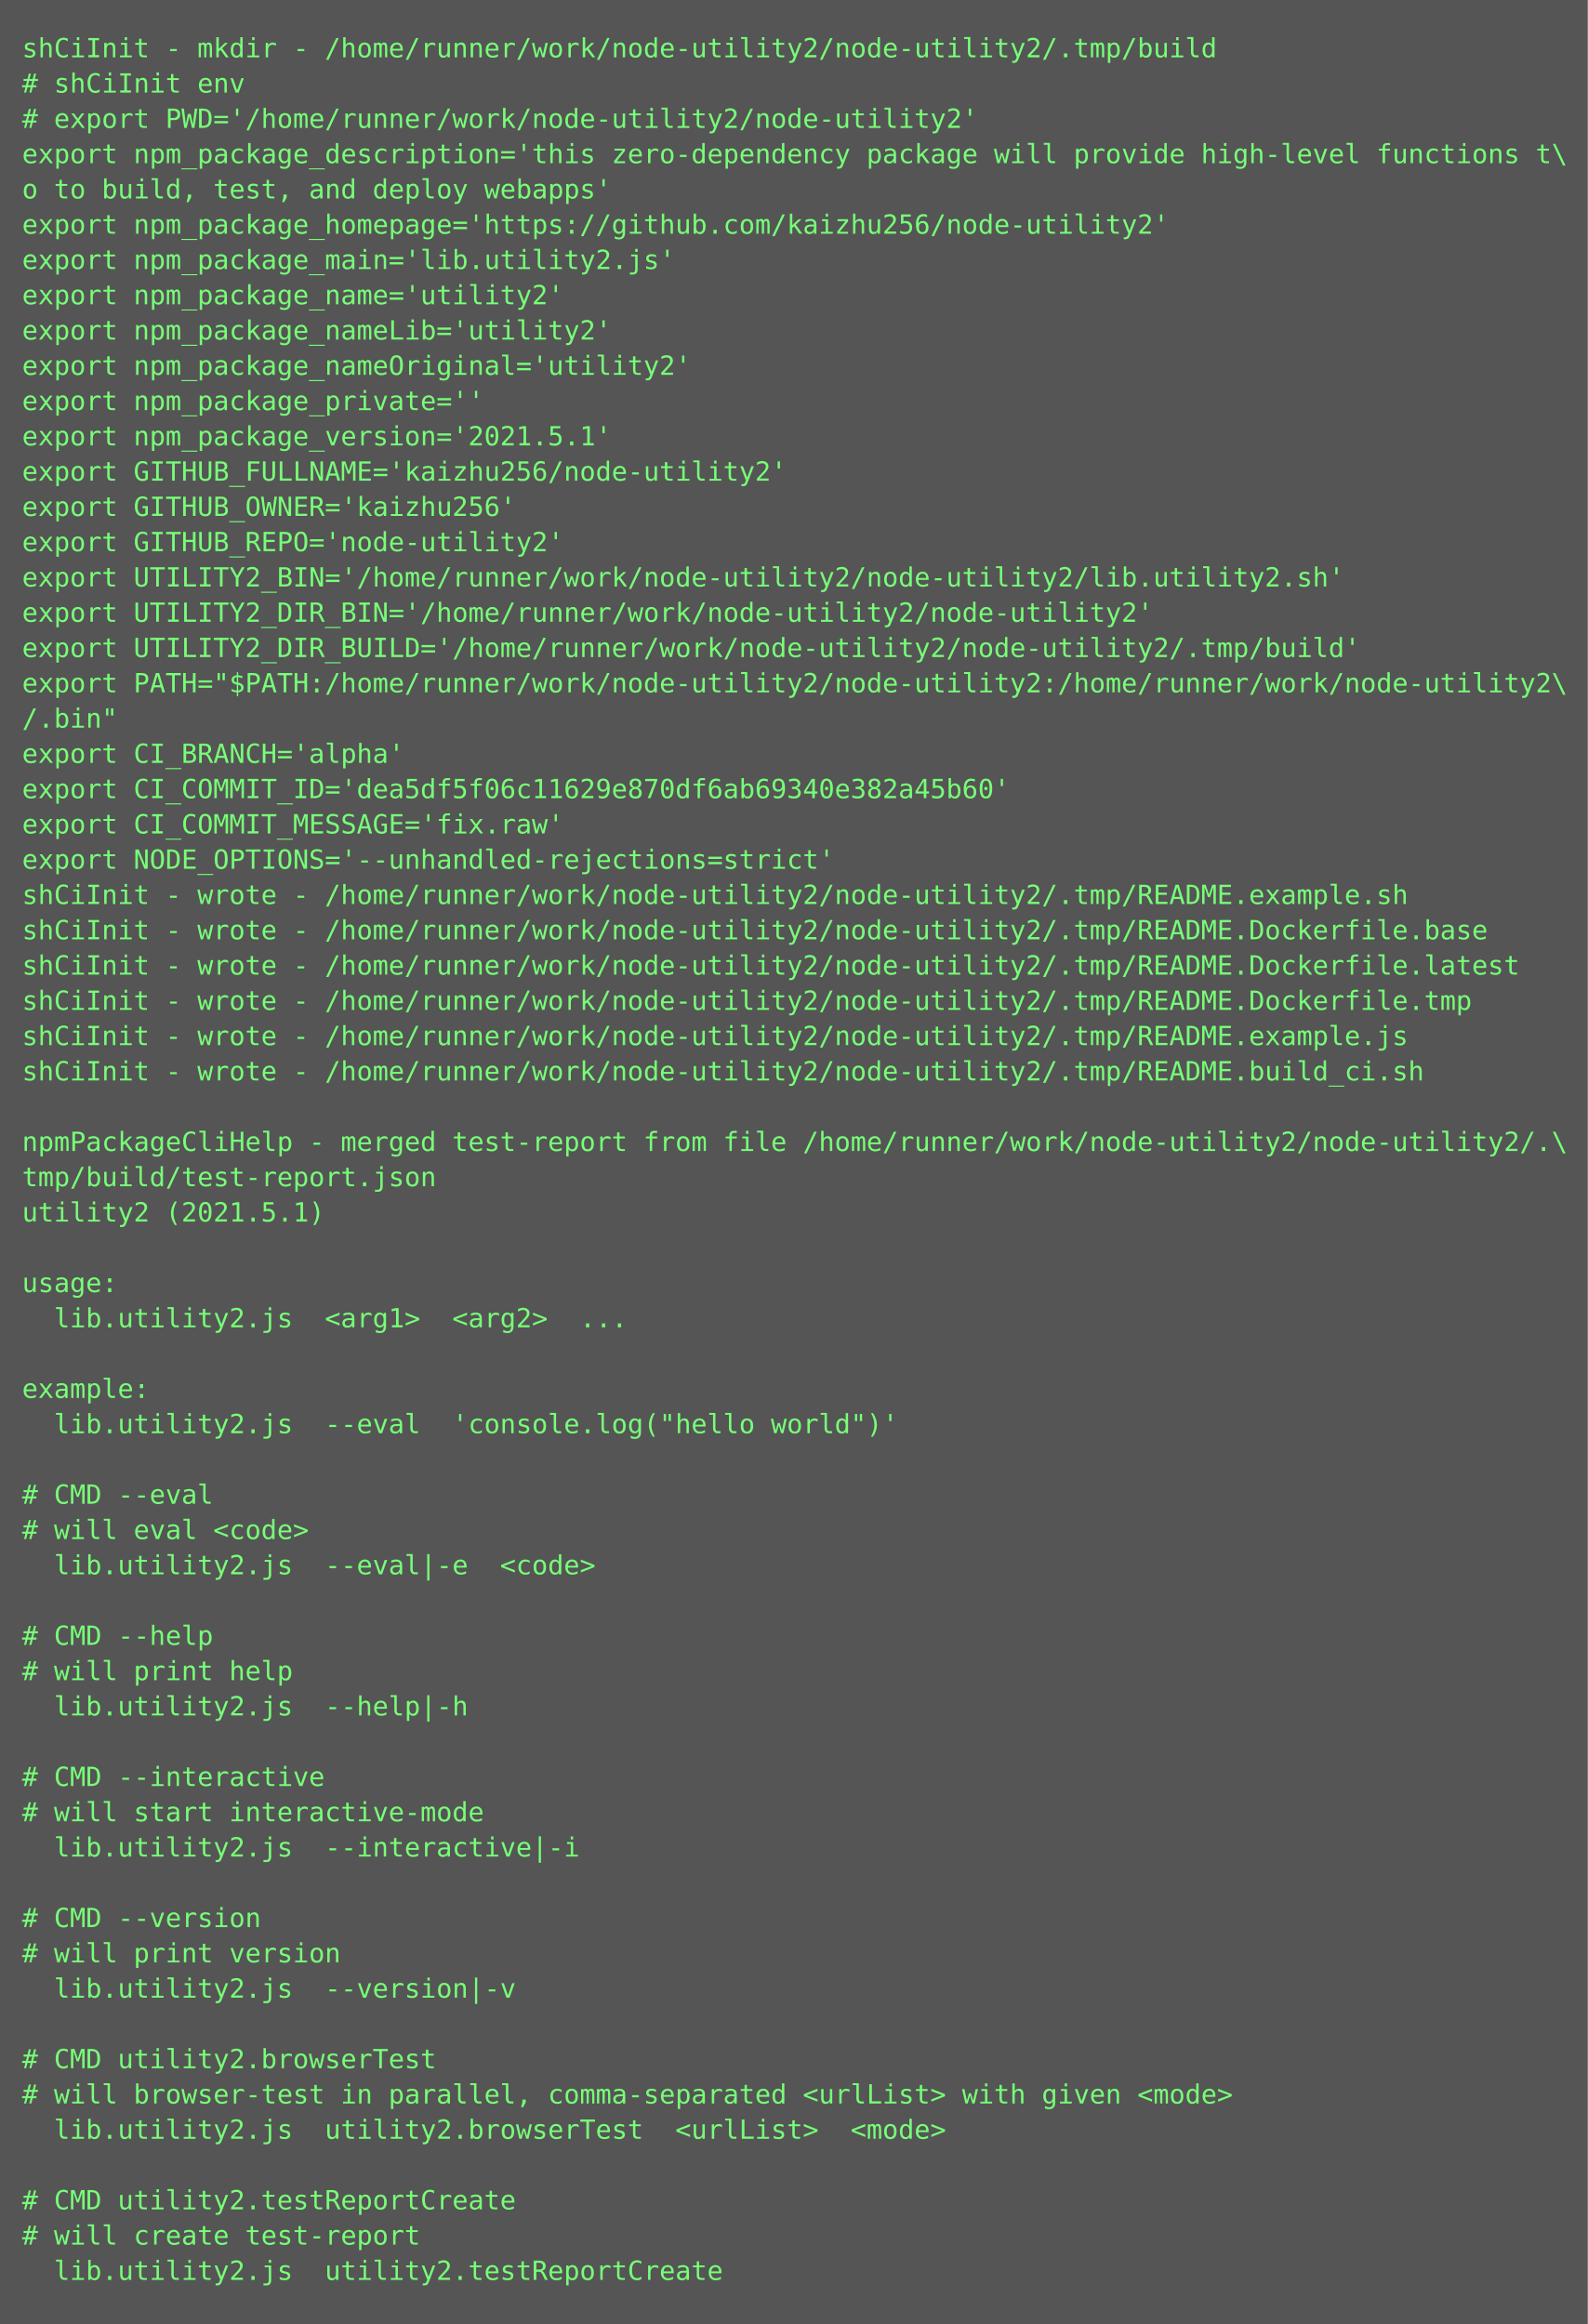
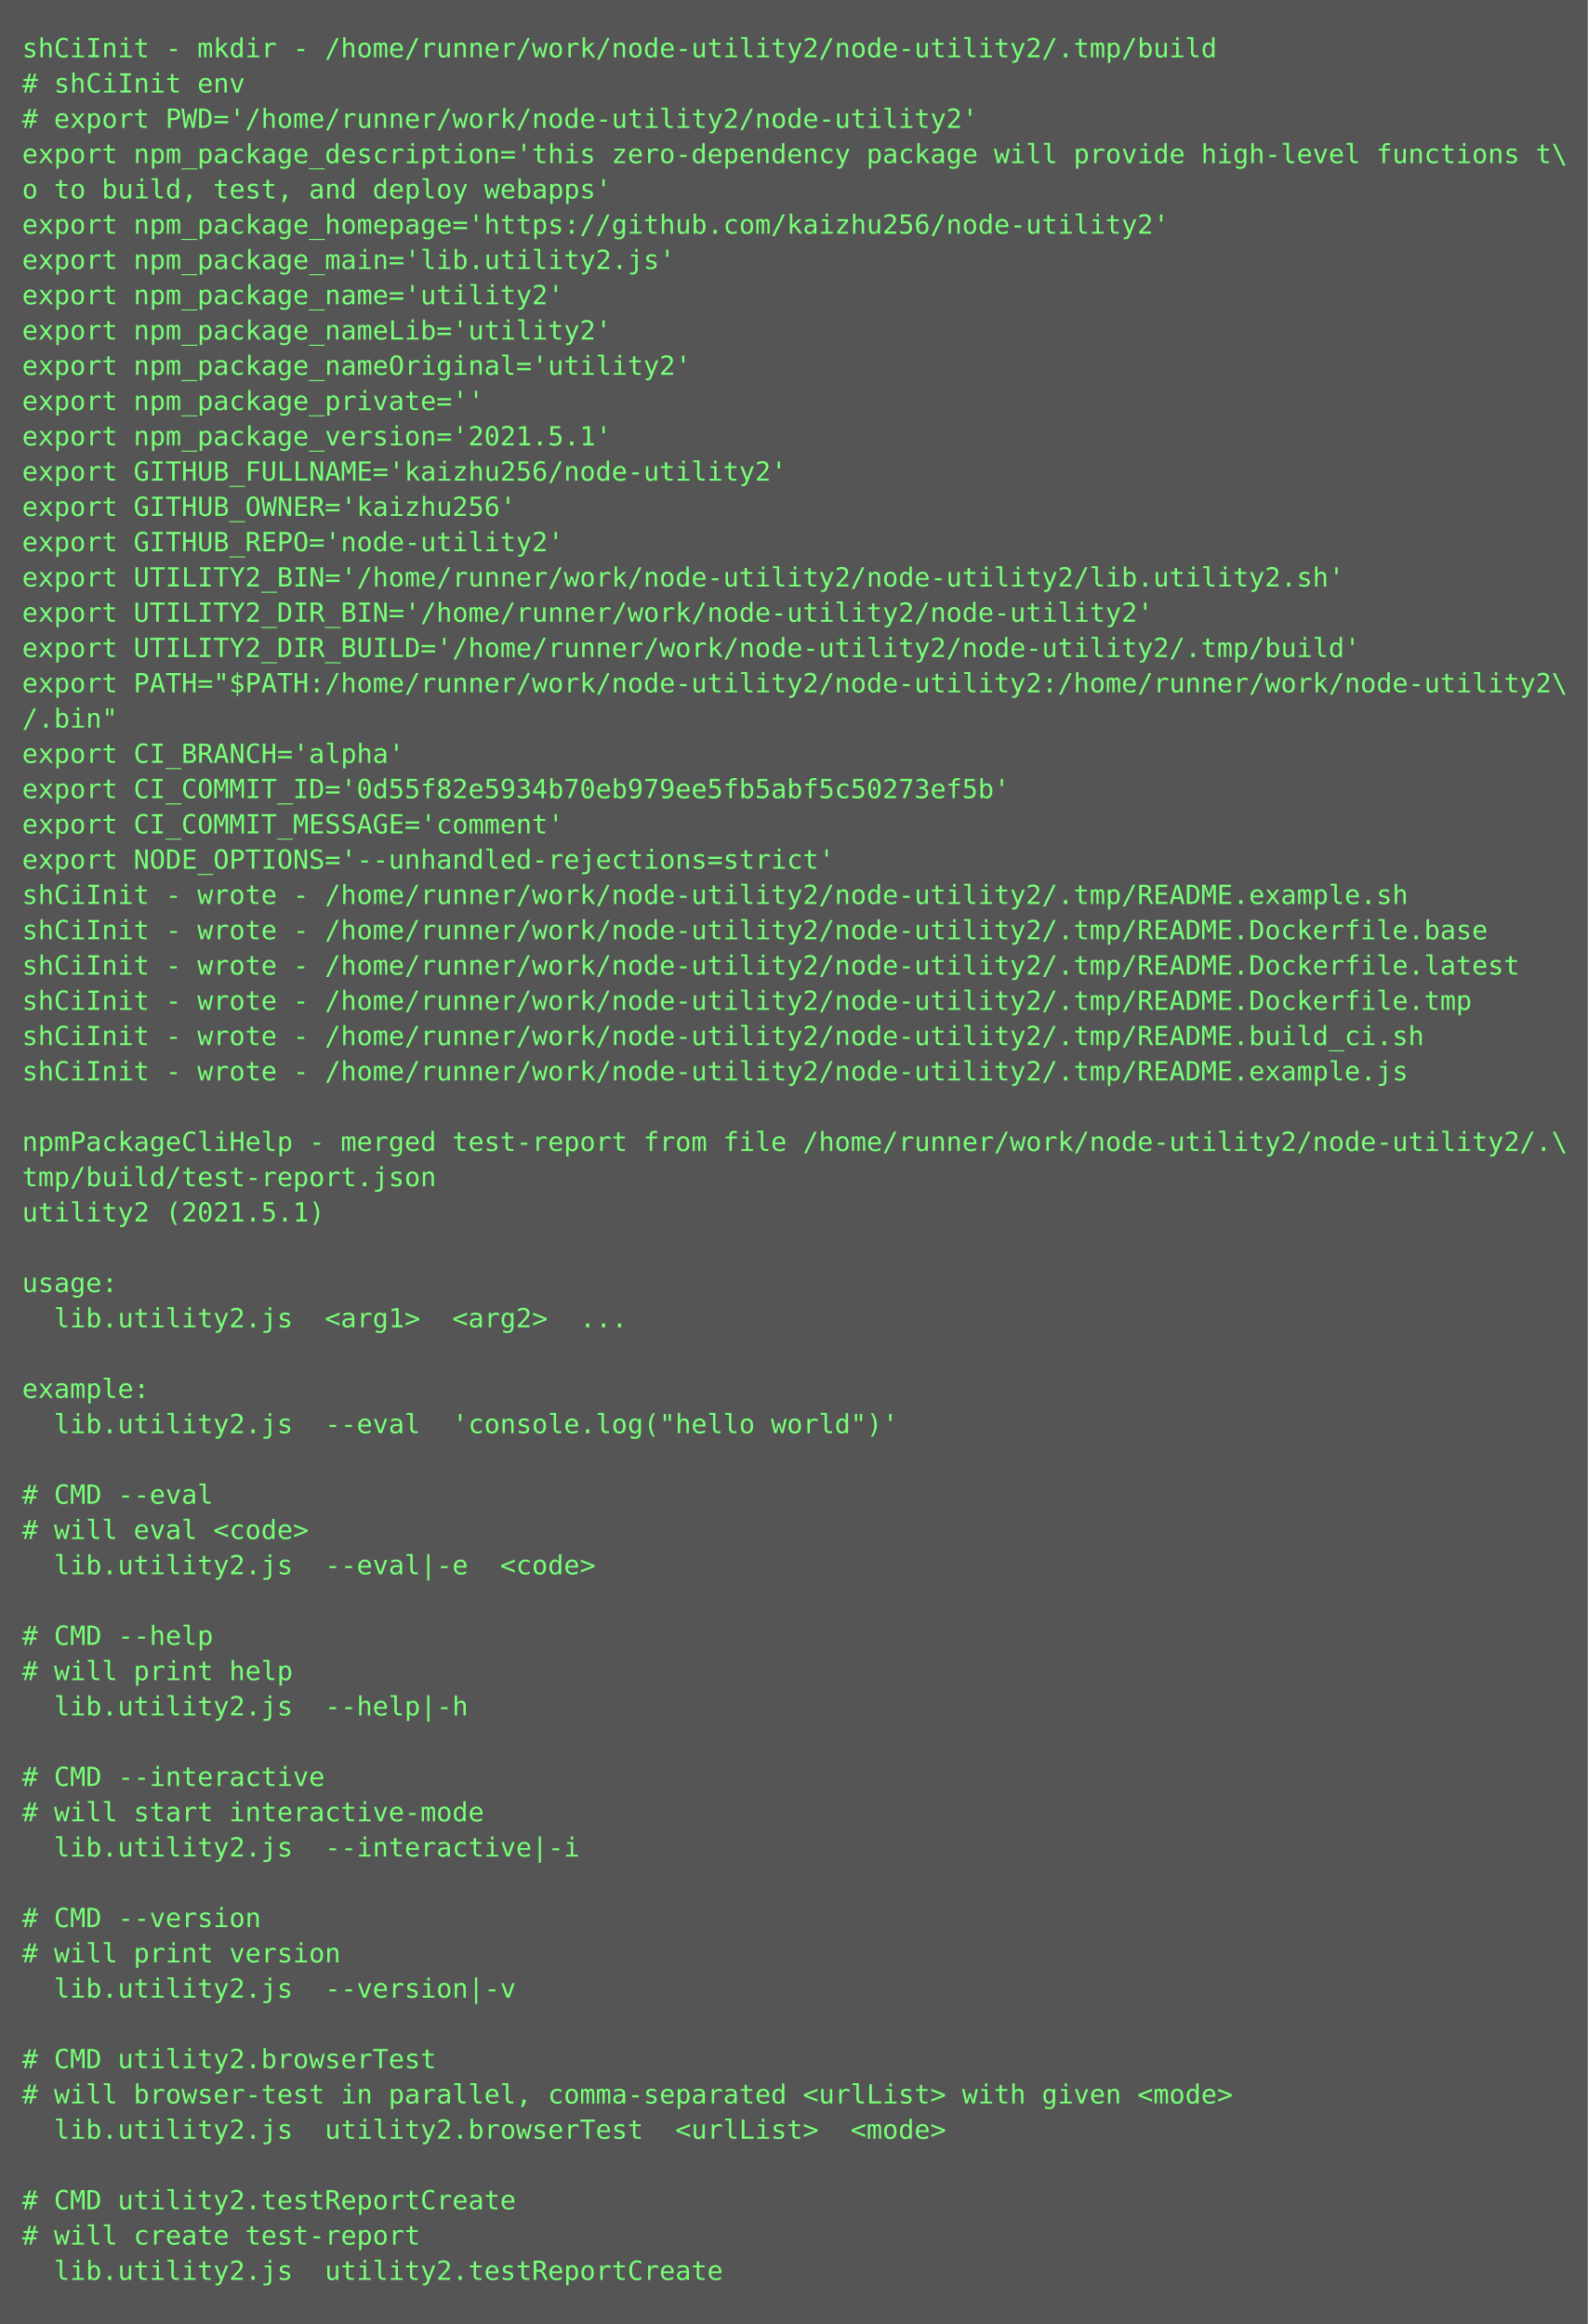
<svg xmlns="http://www.w3.org/2000/svg" height="1054px" width="720px">
  <rect height="1054px" fill="#555" width="720px" />
  <text fill="#7f7" font-family="Consolas, Menlo, monospace" font-size="12" xml:space="preserve">
    <tspan x="10" y="26">shCiInit - mkdir - /home/runner/work/node-utility2/node-utility2/.tmp/build</tspan>
    <tspan x="10" y="42"># shCiInit env</tspan>
    <tspan x="10" y="58"># export PWD='/home/runner/work/node-utility2/node-utility2'</tspan>
    <tspan x="10" y="74">export npm_package_description='this zero-dependency package will provide high-level functions t\</tspan>
    <tspan x="10" y="90">o to build, test, and deploy webapps'</tspan>
    <tspan x="10" y="106">export npm_package_homepage='https://github.com/kaizhu256/node-utility2'</tspan>
    <tspan x="10" y="122">export npm_package_main='lib.utility2.js'</tspan>
    <tspan x="10" y="138">export npm_package_name='utility2'</tspan>
    <tspan x="10" y="154">export npm_package_nameLib='utility2'</tspan>
    <tspan x="10" y="170">export npm_package_nameOriginal='utility2'</tspan>
    <tspan x="10" y="186">export npm_package_private=''</tspan>
    <tspan x="10" y="202">export npm_package_version='2021.5.1'</tspan>
    <tspan x="10" y="218">export GITHUB_FULLNAME='kaizhu256/node-utility2'</tspan>
    <tspan x="10" y="234">export GITHUB_OWNER='kaizhu256'</tspan>
    <tspan x="10" y="250">export GITHUB_REPO='node-utility2'</tspan>
    <tspan x="10" y="266">export UTILITY2_BIN='/home/runner/work/node-utility2/node-utility2/lib.utility2.sh'</tspan>
    <tspan x="10" y="282">export UTILITY2_DIR_BIN='/home/runner/work/node-utility2/node-utility2'</tspan>
    <tspan x="10" y="298">export UTILITY2_DIR_BUILD='/home/runner/work/node-utility2/node-utility2/.tmp/build'</tspan>
    <tspan x="10" y="314">export PATH="$PATH:/home/runner/work/node-utility2/node-utility2:/home/runner/work/node-utility2\</tspan>
    <tspan x="10" y="330">/.bin"</tspan>
    <tspan x="10" y="346">export CI_BRANCH='alpha'</tspan>
-     <tspan x="10" y="362">export CI_COMMIT_ID='dea5df5f06c11629e870df6ab69340e382a45b60'</tspan>
-     <tspan x="10" y="378">export CI_COMMIT_MESSAGE='fix.raw'</tspan>
+     <tspan x="10" y="362">export CI_COMMIT_ID='0d55f82e5934b70eb979ee5fb5abf5c50273ef5b'</tspan>
+     <tspan x="10" y="378">export CI_COMMIT_MESSAGE='comment'</tspan>
    <tspan x="10" y="394">export NODE_OPTIONS='--unhandled-rejections=strict'</tspan>
    <tspan x="10" y="410">shCiInit - wrote - /home/runner/work/node-utility2/node-utility2/.tmp/README.example.sh</tspan>
    <tspan x="10" y="426">shCiInit - wrote - /home/runner/work/node-utility2/node-utility2/.tmp/README.Dockerfile.base</tspan>
    <tspan x="10" y="442">shCiInit - wrote - /home/runner/work/node-utility2/node-utility2/.tmp/README.Dockerfile.latest</tspan>
    <tspan x="10" y="458">shCiInit - wrote - /home/runner/work/node-utility2/node-utility2/.tmp/README.Dockerfile.tmp</tspan>
-     <tspan x="10" y="474">shCiInit - wrote - /home/runner/work/node-utility2/node-utility2/.tmp/README.example.js</tspan>
-     <tspan x="10" y="490">shCiInit - wrote - /home/runner/work/node-utility2/node-utility2/.tmp/README.build_ci.sh</tspan>
+     <tspan x="10" y="474">shCiInit - wrote - /home/runner/work/node-utility2/node-utility2/.tmp/README.build_ci.sh</tspan>
+     <tspan x="10" y="490">shCiInit - wrote - /home/runner/work/node-utility2/node-utility2/.tmp/README.example.js</tspan>
    <tspan x="10" y="506" />
    <tspan x="10" y="522">npmPackageCliHelp - merged test-report from file /home/runner/work/node-utility2/node-utility2/.\</tspan>
    <tspan x="10" y="538">tmp/build/test-report.json</tspan>
    <tspan x="10" y="554">utility2 (2021.5.1)</tspan>
    <tspan x="10" y="570" />
    <tspan x="10" y="586">usage:</tspan>
    <tspan x="10" y="602">  lib.utility2.js  &lt;arg1&gt;  &lt;arg2&gt;  ...</tspan>
    <tspan x="10" y="618" />
    <tspan x="10" y="634">example:</tspan>
    <tspan x="10" y="650">  lib.utility2.js  --eval  'console.log("hello world")'</tspan>
    <tspan x="10" y="666" />
    <tspan x="10" y="682"># CMD --eval</tspan>
    <tspan x="10" y="698"># will eval &lt;code&gt;</tspan>
    <tspan x="10" y="714">  lib.utility2.js  --eval|-e  &lt;code&gt;</tspan>
    <tspan x="10" y="730" />
    <tspan x="10" y="746"># CMD --help</tspan>
    <tspan x="10" y="762"># will print help</tspan>
    <tspan x="10" y="778">  lib.utility2.js  --help|-h  </tspan>
    <tspan x="10" y="794" />
    <tspan x="10" y="810"># CMD --interactive</tspan>
    <tspan x="10" y="826"># will start interactive-mode</tspan>
    <tspan x="10" y="842">  lib.utility2.js  --interactive|-i  </tspan>
    <tspan x="10" y="858" />
    <tspan x="10" y="874"># CMD --version</tspan>
    <tspan x="10" y="890"># will print version</tspan>
    <tspan x="10" y="906">  lib.utility2.js  --version|-v  </tspan>
    <tspan x="10" y="922" />
    <tspan x="10" y="938"># CMD utility2.browserTest</tspan>
    <tspan x="10" y="954"># will browser-test in parallel, comma-separated &lt;urlList&gt; with given &lt;mode&gt;</tspan>
    <tspan x="10" y="970">  lib.utility2.js  utility2.browserTest  &lt;urlList&gt;  &lt;mode&gt;</tspan>
    <tspan x="10" y="986" />
    <tspan x="10" y="1002"># CMD utility2.testReportCreate</tspan>
    <tspan x="10" y="1018"># will create test-report</tspan>
    <tspan x="10" y="1034">  lib.utility2.js  utility2.testReportCreate</tspan>
  </text>
</svg>
